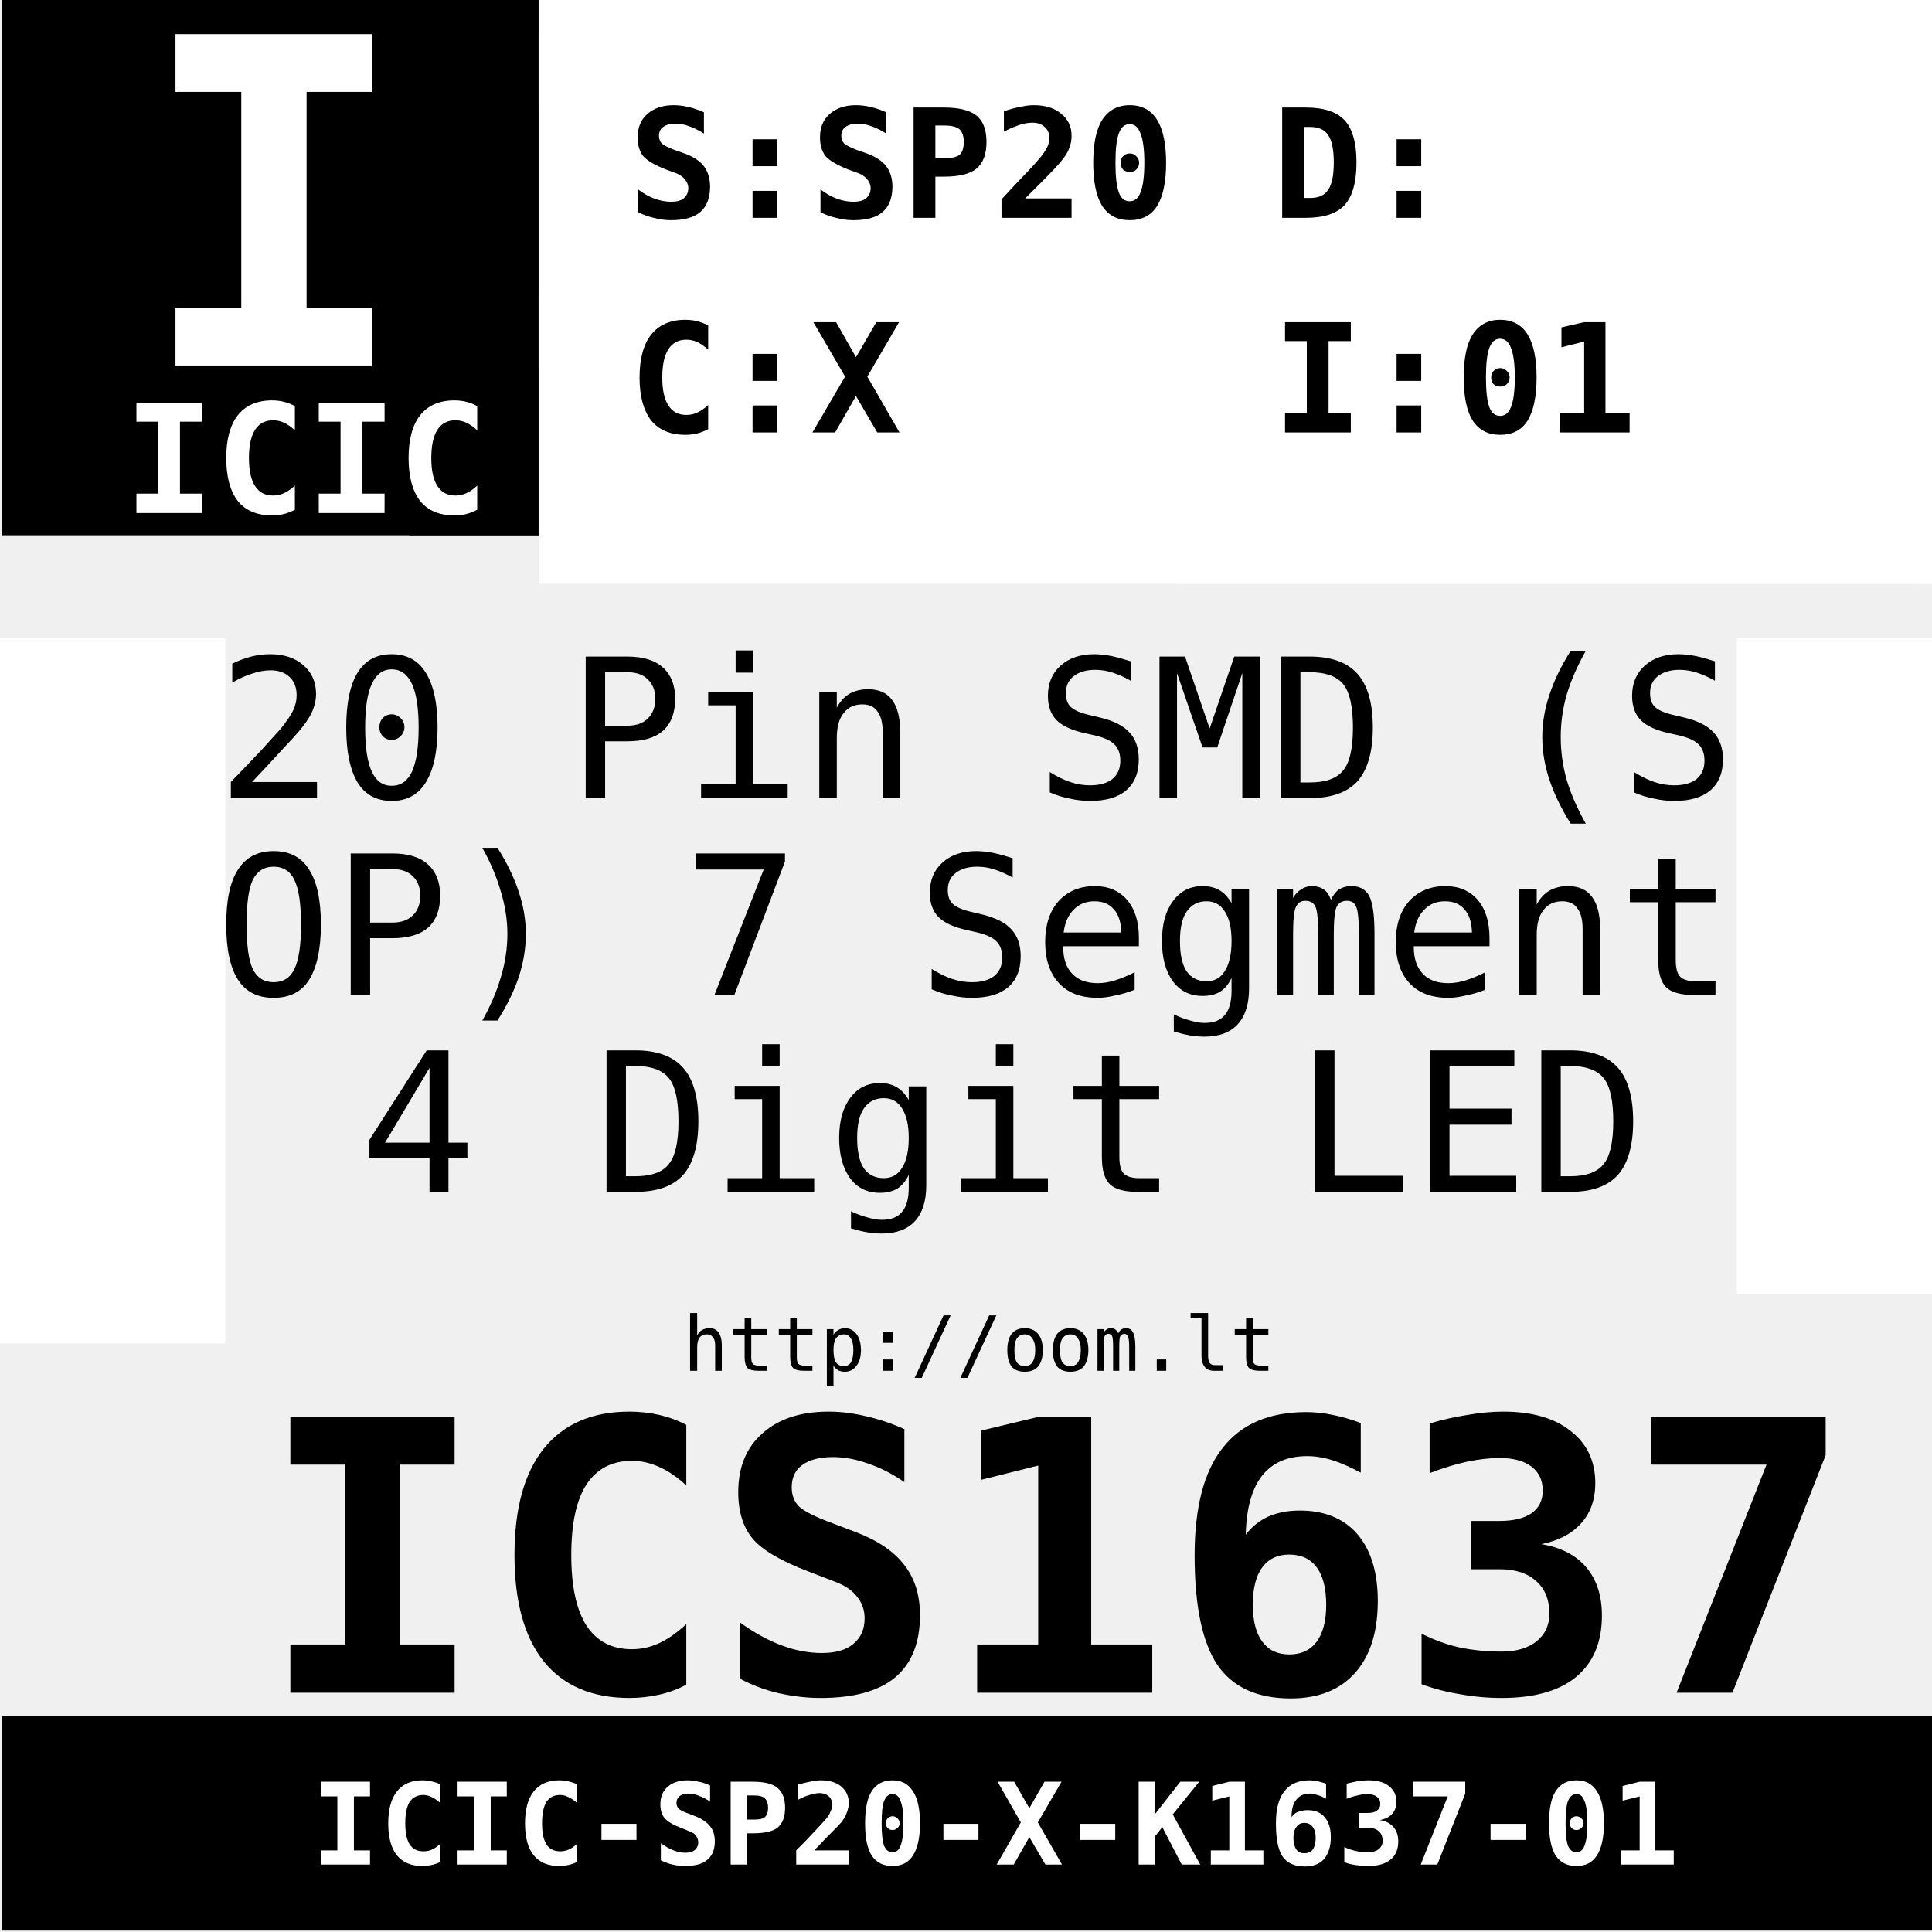
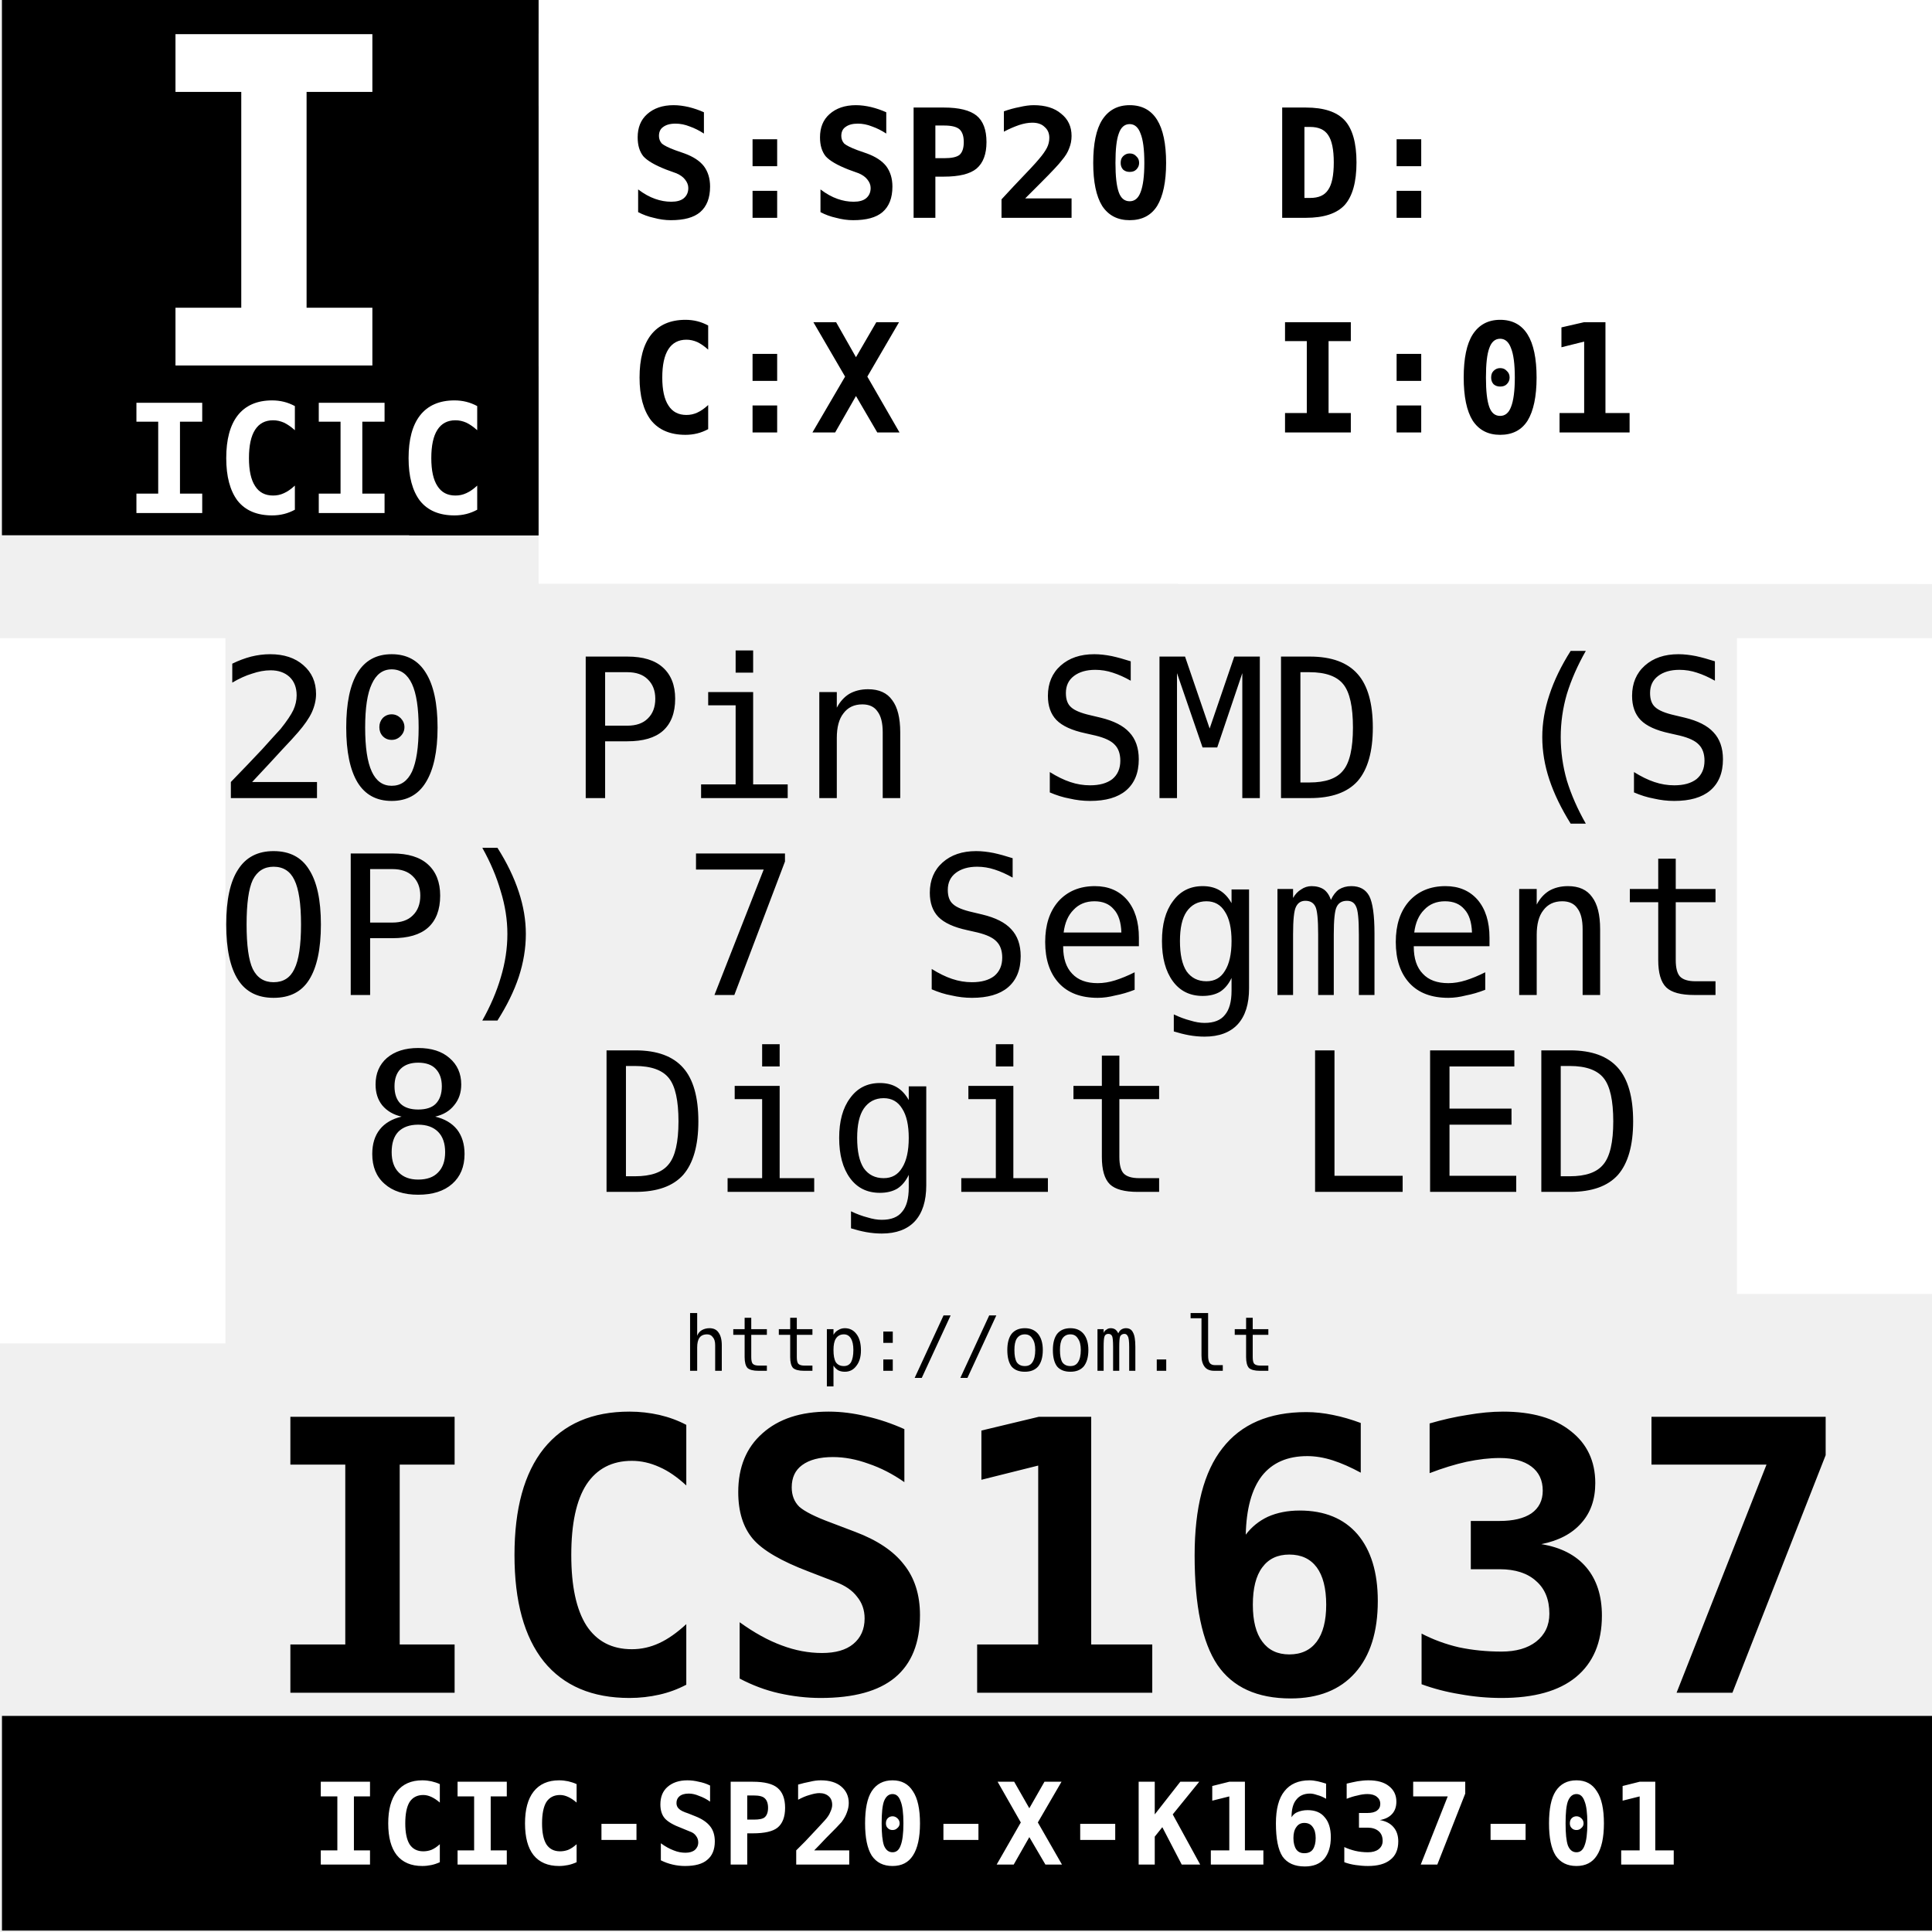
<svg xmlns="http://www.w3.org/2000/svg" xmlns:xlink="http://www.w3.org/1999/xlink" width="63.78" height="63.78" id="svg2" version="1.1">
  <defs id="defs4" />
  <g id="layer1" transform="translate(0,-988.5827)">
    <text id="text2995" x="34.878" y="1044.464" style="font-size:15px;text-align:center;text-anchor:middle">
      <tspan style="font-size:12.5px;font-variant:normal;font-weight:bold;text-align:center;writing-mode:lr-tb;text-anchor:middle;fill:#000000;fill-opacity:1;fill-rule:nonzero;stroke:none;font-family:DejaVu Sans Mono;-inkscape-font-specification:DejaVuSansMono Bold" x="34.878" id="tspan2997" y="1044.464">ICS1637</tspan>
    </text>
    <text id="text2999" x="7.152" y="1014.932" style="font-size:15px">
-       <tspan style="font-size:6.407px;font-variant:normal;font-weight:normal;writing-mode:lr-tb;fill:#000000;fill-opacity:1;fill-rule:nonzero;stroke:none;font-family:DejaVu Sans Mono;-inkscape-font-specification:DejaVuSansMono" x="7.152" y="1014.932" id="tspan3001">20 Pin SMD (SOP) 7 Segment 4 Digit LED Driver (TM1637)</tspan>
+       <tspan style="font-size:6.407px;font-variant:normal;font-weight:normal;writing-mode:lr-tb;fill:#000000;fill-opacity:1;fill-rule:nonzero;stroke:none;font-family:DejaVu Sans Mono;-inkscape-font-specification:DejaVuSansMono" x="7.152" y="1014.932" id="tspan3001">20 Pin SMD (SOP) 7 Segment 8 Digit LED Driver (TM1637)</tspan>
    </text>
    <text id="text3003" x="-43.036" y="1021.43" style="font-size:15px">
-       <tspan style="font-size:6.407px;font-variant:normal;font-weight:normal;writing-mode:lr-tb;fill:#000000;fill-opacity:1;fill-rule:nonzero;stroke:none;font-family:DejaVu Sans Mono;-inkscape-font-specification:DejaVuSansMono" x="-43.036" id="tspan3005" y="1021.43">20 Pin SMD (SOP) 7 Segment 4 Digit LED Driver (TM1637)</tspan>
+       <tspan style="font-size:6.407px;font-variant:normal;font-weight:normal;writing-mode:lr-tb;fill:#000000;fill-opacity:1;fill-rule:nonzero;stroke:none;font-family:DejaVu Sans Mono;-inkscape-font-specification:DejaVuSansMono" x="-43.036" id="tspan3005" y="1021.43">20 Pin SMD (SOP) 7 Segment 8 Digit LED Driver (TM1637)</tspan>
    </text>
    <text id="text3007" x="-92.266" y="1027.928" style="font-size:15px">
-       <tspan style="font-size:6.407px;font-variant:normal;font-weight:normal;writing-mode:lr-tb;fill:#000000;fill-opacity:1;fill-rule:nonzero;stroke:none;font-family:DejaVu Sans Mono;-inkscape-font-specification:DejaVuSansMono" x="-92.266" id="tspan3009" y="1027.928">20 Pin SMD (SOP) 7 Segment 4 Digit LED Driver (TM1637)</tspan>
+       <tspan style="font-size:6.407px;font-variant:normal;font-weight:normal;writing-mode:lr-tb;fill:#000000;fill-opacity:1;fill-rule:nonzero;stroke:none;font-family:DejaVu Sans Mono;-inkscape-font-specification:DejaVuSansMono" x="-92.266" id="tspan3009" y="1027.928">20 Pin SMD (SOP) 7 Segment 8 Digit LED Driver (TM1637)</tspan>
    </text>
    <path d="m 0.064,988.537 17.716,0 0,17.716 -17.716,0 0,-17.716 z" style="fill:#000000;fill-opacity:1;fill-rule:evenodd;stroke:none" id="path3011" />
    <text id="text3013" x="4.528" y="1000.648" style="font-size:15px">
      <tspan style="font-size:15px;font-variant:normal;font-weight:bold;writing-mode:lr-tb;fill:#ffffff;fill-opacity:1;fill-rule:nonzero;stroke:none;font-family:DejaVu Sans Mono;-inkscape-font-specification:DejaVuSansMono Bold" x="4.528" y="1000.648" id="tspan3015">ICIC</tspan>
    </text>
    <path id="path3104" style="fill:#000000;fill-opacity:1;fill-rule:evenodd;stroke:none" d="m 13.51,988.537 4.271,0 0,17.716 -4.271,0 z" />
    <text id="text3017" x="10.102" y="1005.519" style="font-size:15px;text-align:center;text-anchor:middle;fill:#ffffff">
      <tspan style="font-size:5px;font-variant:normal;font-weight:bold;text-align:center;writing-mode:lr-tb;text-anchor:middle;fill:#ffffff;fill-opacity:1;fill-rule:nonzero;stroke:none;font-family:DejaVu Sans Mono;-inkscape-font-specification:DejaVuSansMono Bold" x="10.102" id="tspan3019" y="1005.519">ICIC</tspan>
    </text>
    <path d="m 17.781,988.537 48.149,0 0,19.318 -48.149,0 z" style="fill:#ffffff;fill-opacity:1;fill-rule:evenodd;stroke:none" id="path3021" />
    <text id="text3037" x="20.739" y="1002.862" style="font-size:15px">
      <tspan style="font-size:5px;font-variant:normal;font-weight:bold;writing-mode:lr-tb;fill:#000000;fill-opacity:1;fill-rule:nonzero;stroke:none;font-family:DejaVu Sans Mono;-inkscape-font-specification:DejaVuSansMono Bold" x="20.739 23.749" y="1002.862" id="tspan3039">C:X</tspan>
    </text>
    <text id="text3023" x="22.546" y="1033.834" style="font-size:15px">
      <tspan style="font-size:2.5px;font-variant:normal;font-weight:normal;writing-mode:lr-tb;fill:#000000;fill-opacity:1;fill-rule:nonzero;stroke:none;font-family:DejaVu Sans Mono;-inkscape-font-specification:DejaVuSansMono" x="22.546 24.051 25.556 27.061 28.566 30.071 31.576 33.081 34.586 36.091 37.596 39.101 40.606" y="1033.834" id="tspan3025">http://oom.lt</tspan>
    </text>
    <path d="m 0.065,1045.229 63.779,0 0,7.087 -63.779,0 0,-7.087 z" style="fill:#000000;fill-opacity:1;fill-rule:evenodd;stroke:none" id="path3027" />
    <text id="text3029" x="32.854" y="1050.136" style="font-size:15px">
      <tspan style="font-size:3.75px;font-variant:normal;font-weight:bold;text-align:center;writing-mode:lr-tb;text-anchor:middle;fill:#ffffff;fill-opacity:1;fill-rule:nonzero;stroke:none;font-family:DejaVu Sans Mono;-inkscape-font-specification:DejaVuSansMono Bold" x="32.854" id="tspan3031" y="1050.136">ICIC-SP20-X-K1637-01</tspan>
    </text>
    <text id="text3033" x="20.739" y="995.776" style="font-size:15px">
      <tspan style="font-size:5px;font-variant:normal;font-weight:bold;writing-mode:lr-tb;fill:#000000;fill-opacity:1;fill-rule:nonzero;stroke:none;font-family:DejaVu Sans Mono;-inkscape-font-specification:DejaVuSansMono Bold" x="20.739 23.749" y="995.776" id="tspan3035">S:SP20</tspan>
    </text>
    <use x="0" y="0" xlink:href="#path3021" id="use3108" transform="translate(21.11419,0)" width="63.78" height="63.78" />
    <text id="text3041" x="41.999" y="995.776" style="font-size:15px">
      <tspan style="font-size:5px;font-variant:normal;font-weight:bold;writing-mode:lr-tb;fill:#000000;fill-opacity:1;fill-rule:nonzero;stroke:none;font-family:DejaVu Sans Mono;-inkscape-font-specification:DejaVuSansMono Bold" x="41.999 45.009" y="995.776" id="tspan3043">D:</tspan>
    </text>
    <text id="text3045" x="41.999" y="1002.862" style="font-size:15px">
      <tspan style="font-size:5px;font-variant:normal;font-weight:bold;writing-mode:lr-tb;fill:#000000;fill-opacity:1;fill-rule:nonzero;stroke:none;font-family:DejaVu Sans Mono;-inkscape-font-specification:DejaVuSansMono Bold" x="41.999 45.009" y="1002.862" id="tspan3047">I:01</tspan>
    </text>
    <use x="0" y="0" xlink:href="#path3021" id="use3110" transform="translate(45.48047,0)" width="63.78" height="63.78" />
    <use x="0" y="0" xlink:href="#use3110" id="use3124" transform="matrix(1,0,0,1.120597,-5.921739,-98.10056)" width="63.78" height="63.78" />
    <use x="0" y="0" xlink:href="#use3124" id="use3126" transform="matrix(1,0,0,1.075373,-98.04754,-76.10067)" width="63.78" height="63.78" />
  </g>
</svg>
